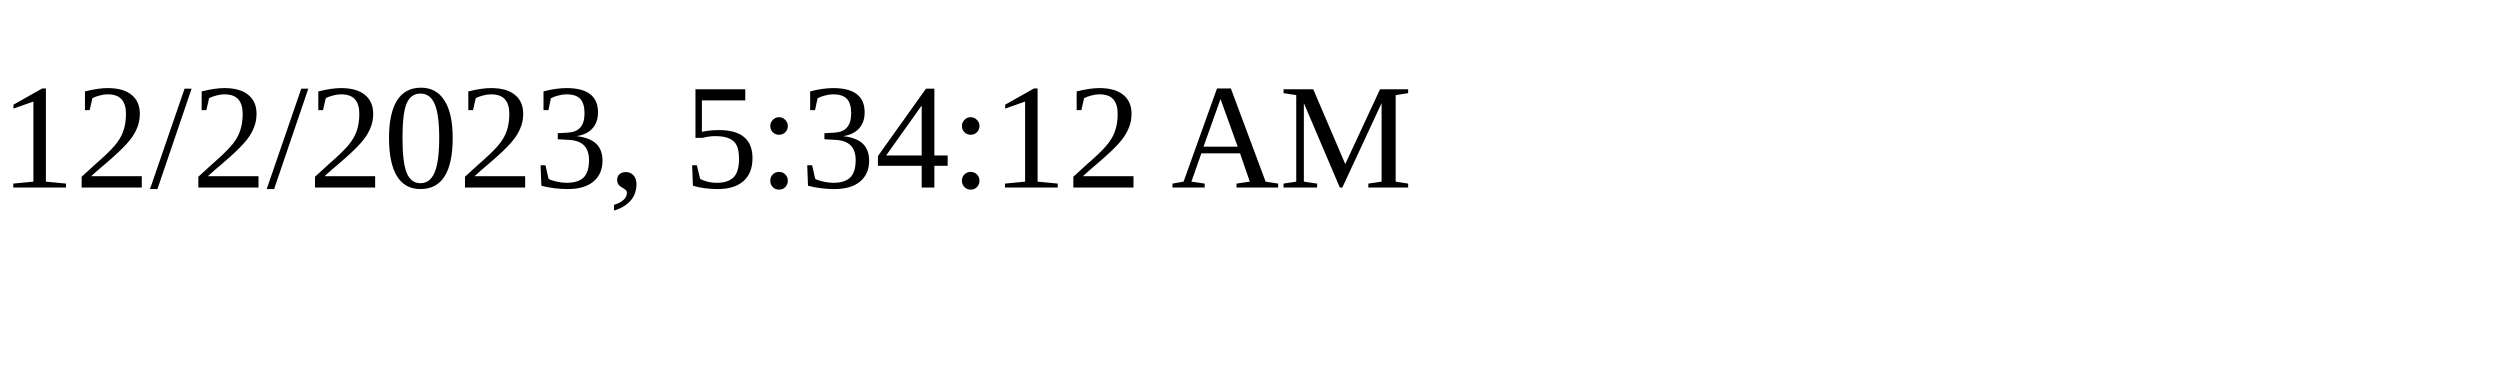
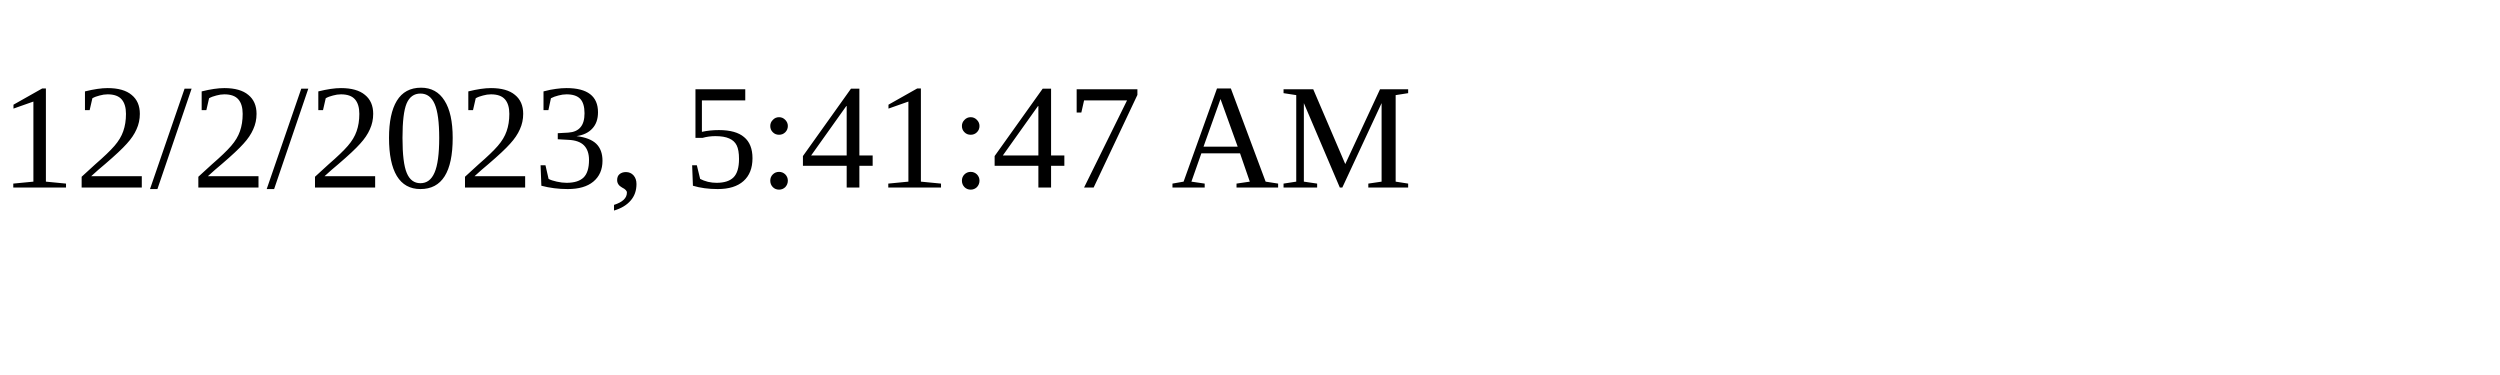
<svg xmlns="http://www.w3.org/2000/svg" height="30" width="200">
-   <text x="0" y="15">12/2/2023, 5:34:12 AM</text>
+   <text x="0" y="15">12/2/2023, 5:41:47 AM</text>
</svg>
